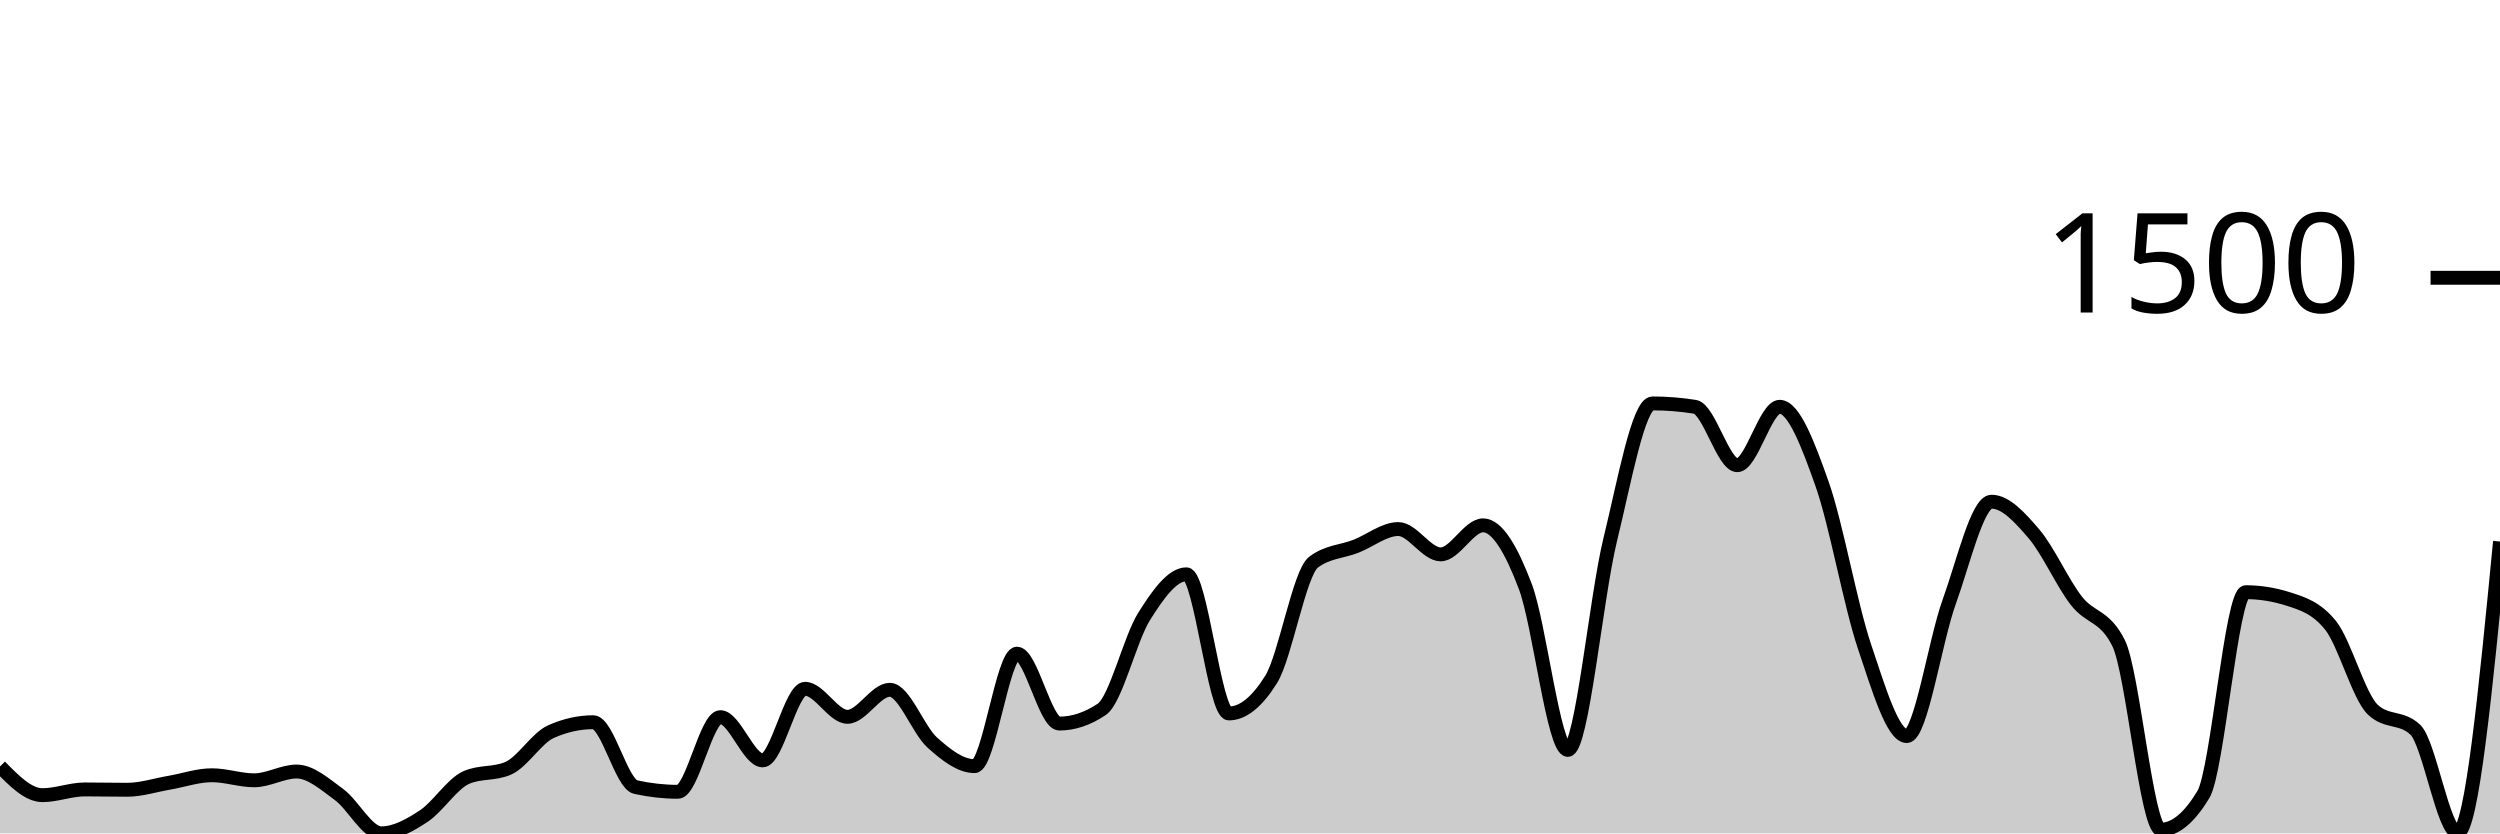
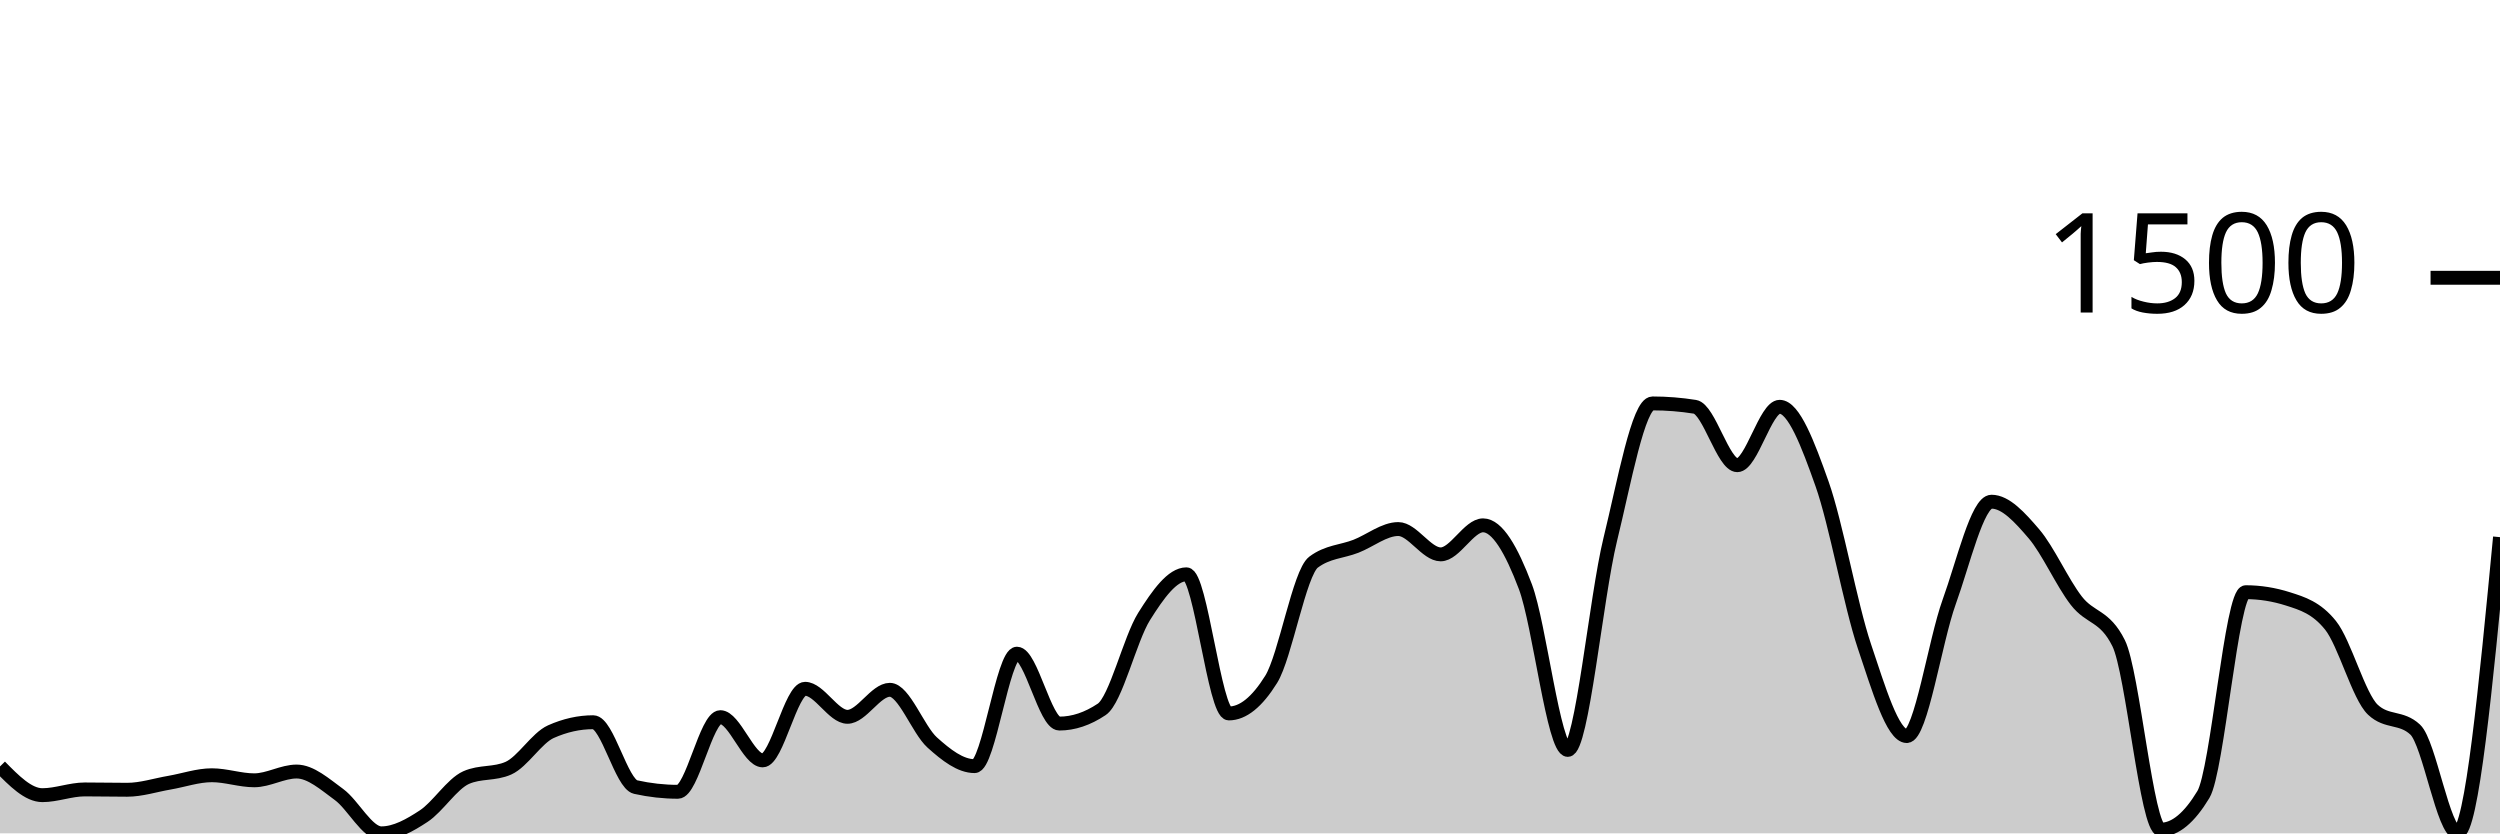
<svg xmlns="http://www.w3.org/2000/svg" viewBox="0 0 180 60">
  <g transform="translate(0,20)">
-     <path class="area" fill="rgba(0, 0, 0, 0.2)" d="M0,35.185C1.017,36.219,2.034,37.252,3.051,37.252C4.068,37.252,5.085,36.839,6.102,36.839C7.119,36.839,8.136,36.863,9.153,36.863C10.169,36.863,11.186,36.527,12.203,36.353C13.22,36.178,14.237,35.818,15.254,35.818C16.271,35.818,17.288,36.182,18.305,36.182C19.322,36.182,20.339,35.55,21.356,35.55C22.373,35.55,23.39,36.462,24.407,37.204C25.424,37.945,26.441,40,27.458,40C28.475,40,29.492,39.429,30.508,38.76C31.525,38.091,32.542,36.442,33.559,35.988C34.576,35.534,35.593,35.761,36.61,35.307C37.627,34.853,38.644,33.135,39.661,32.681C40.678,32.227,41.695,32,42.712,32C43.729,32,44.746,36.442,45.763,36.669C46.78,36.896,47.797,37.009,48.814,37.009C49.831,37.009,50.847,31.635,51.864,31.635C52.881,31.635,53.898,34.748,54.915,34.748C55.932,34.748,56.949,29.593,57.966,29.593C58.983,29.593,60,31.611,61.017,31.611C62.034,31.611,63.051,29.666,64.068,29.666C65.085,29.666,66.102,32.543,67.119,33.459C68.136,34.375,69.153,35.161,70.169,35.161C71.186,35.161,72.203,27.064,73.22,27.064C74.237,27.064,75.254,32.097,76.271,32.097C77.288,32.097,78.305,31.757,79.322,31.076C80.339,30.395,81.356,26.01,82.373,24.389C83.39,22.768,84.407,21.35,85.424,21.35C86.441,21.35,87.458,31.368,88.475,31.368C89.492,31.368,90.508,30.549,91.525,28.912C92.542,27.275,93.559,21.236,94.576,20.474C95.593,19.712,96.61,19.728,97.627,19.331C98.644,18.934,99.661,18.091,100.678,18.091C101.695,18.091,102.712,19.915,103.729,19.915C104.746,19.915,105.763,17.824,106.78,17.824C107.797,17.824,108.814,19.554,109.831,22.249C110.847,24.944,111.864,33.994,112.881,33.994C113.898,33.994,114.915,23.027,115.932,18.869C116.949,14.711,117.966,9.046,118.983,9.046C120,9.046,121.017,9.127,122.034,9.289C123.051,9.451,124.068,13.495,125.085,13.495C126.102,13.495,127.119,9.289,128.136,9.289C129.153,9.289,130.169,11.959,131.186,14.833C132.203,17.706,133.22,23.502,134.237,26.529C135.254,29.556,136.271,32.997,137.288,32.997C138.305,32.997,139.322,26.156,140.339,23.343C141.356,20.531,142.373,16.122,143.39,16.122C144.407,16.122,145.424,17.244,146.441,18.432C147.458,19.619,148.475,21.933,149.492,23.246C150.508,24.559,151.525,24.267,152.542,26.31C153.559,28.353,154.576,39.733,155.593,39.733C156.61,39.733,157.627,38.89,158.644,37.204C159.661,35.518,160.678,22.638,161.695,22.638C162.712,22.638,163.729,22.8,164.746,23.125C165.763,23.449,166.78,23.757,167.797,25.021C168.814,26.286,169.831,30.144,170.847,31.1C171.864,32.057,172.881,31.579,173.898,32.535C174.915,33.491,175.932,39.951,176.949,39.951C177.966,39.951,178.983,29.471,180,18.991L180,40C178.983,40,177.966,40,176.949,40C175.932,40,174.915,40,173.898,40C172.881,40,171.864,40,170.847,40C169.831,40,168.814,40,167.797,40C166.78,40,165.763,40,164.746,40C163.729,40,162.712,40,161.695,40C160.678,40,159.661,40,158.644,40C157.627,40,156.61,40,155.593,40C154.576,40,153.559,40,152.542,40C151.525,40,150.508,40,149.492,40C148.475,40,147.458,40,146.441,40C145.424,40,144.407,40,143.39,40C142.373,40,141.356,40,140.339,40C139.322,40,138.305,40,137.288,40C136.271,40,135.254,40,134.237,40C133.22,40,132.203,40,131.186,40C130.169,40,129.153,40,128.136,40C127.119,40,126.102,40,125.085,40C124.068,40,123.051,40,122.034,40C121.017,40,120,40,118.983,40C117.966,40,116.949,40,115.932,40C114.915,40,113.898,40,112.881,40C111.864,40,110.847,40,109.831,40C108.814,40,107.797,40,106.78,40C105.763,40,104.746,40,103.729,40C102.712,40,101.695,40,100.678,40C99.661,40,98.644,40,97.627,40C96.61,40,95.593,40,94.576,40C93.559,40,92.542,40,91.525,40C90.508,40,89.492,40,88.475,40C87.458,40,86.441,40,85.424,40C84.407,40,83.39,40,82.373,40C81.356,40,80.339,40,79.322,40C78.305,40,77.288,40,76.271,40C75.254,40,74.237,40,73.22,40C72.203,40,71.186,40,70.169,40C69.153,40,68.136,40,67.119,40C66.102,40,65.085,40,64.068,40C63.051,40,62.034,40,61.017,40C60,40,58.983,40,57.966,40C56.949,40,55.932,40,54.915,40C53.898,40,52.881,40,51.864,40C50.847,40,49.831,40,48.814,40C47.797,40,46.78,40,45.763,40C44.746,40,43.729,40,42.712,40C41.695,40,40.678,40,39.661,40C38.644,40,37.627,40,36.61,40C35.593,40,34.576,40,33.559,40C32.542,40,31.525,40,30.508,40C29.492,40,28.475,40,27.458,40C26.441,40,25.424,40,24.407,40C23.39,40,22.373,40,21.356,40C20.339,40,19.322,40,18.305,40C17.288,40,16.271,40,15.254,40C14.237,40,13.22,40,12.203,40C11.186,40,10.169,40,9.153,40C8.136,40,7.119,40,6.102,40C5.085,40,4.068,40,3.051,40C2.034,40,1.017,40,0,40Z" />
-     <path class="line" stroke="black" fill="none" d="M0,35.185C1.017,36.219,2.034,37.252,3.051,37.252C4.068,37.252,5.085,36.839,6.102,36.839C7.119,36.839,8.136,36.863,9.153,36.863C10.169,36.863,11.186,36.527,12.203,36.353C13.22,36.178,14.237,35.818,15.254,35.818C16.271,35.818,17.288,36.182,18.305,36.182C19.322,36.182,20.339,35.55,21.356,35.55C22.373,35.55,23.39,36.462,24.407,37.204C25.424,37.945,26.441,40,27.458,40C28.475,40,29.492,39.429,30.508,38.76C31.525,38.091,32.542,36.442,33.559,35.988C34.576,35.534,35.593,35.761,36.61,35.307C37.627,34.853,38.644,33.135,39.661,32.681C40.678,32.227,41.695,32,42.712,32C43.729,32,44.746,36.442,45.763,36.669C46.78,36.896,47.797,37.009,48.814,37.009C49.831,37.009,50.847,31.635,51.864,31.635C52.881,31.635,53.898,34.748,54.915,34.748C55.932,34.748,56.949,29.593,57.966,29.593C58.983,29.593,60,31.611,61.017,31.611C62.034,31.611,63.051,29.666,64.068,29.666C65.085,29.666,66.102,32.543,67.119,33.459C68.136,34.375,69.153,35.161,70.169,35.161C71.186,35.161,72.203,27.064,73.22,27.064C74.237,27.064,75.254,32.097,76.271,32.097C77.288,32.097,78.305,31.757,79.322,31.076C80.339,30.395,81.356,26.01,82.373,24.389C83.39,22.768,84.407,21.35,85.424,21.35C86.441,21.35,87.458,31.368,88.475,31.368C89.492,31.368,90.508,30.549,91.525,28.912C92.542,27.275,93.559,21.236,94.576,20.474C95.593,19.712,96.61,19.728,97.627,19.331C98.644,18.934,99.661,18.091,100.678,18.091C101.695,18.091,102.712,19.915,103.729,19.915C104.746,19.915,105.763,17.824,106.78,17.824C107.797,17.824,108.814,19.554,109.831,22.249C110.847,24.944,111.864,33.994,112.881,33.994C113.898,33.994,114.915,23.027,115.932,18.869C116.949,14.711,117.966,9.046,118.983,9.046C120,9.046,121.017,9.127,122.034,9.289C123.051,9.451,124.068,13.495,125.085,13.495C126.102,13.495,127.119,9.289,128.136,9.289C129.153,9.289,130.169,11.959,131.186,14.833C132.203,17.706,133.22,23.502,134.237,26.529C135.254,29.556,136.271,32.997,137.288,32.997C138.305,32.997,139.322,26.156,140.339,23.343C141.356,20.531,142.373,16.122,143.39,16.122C144.407,16.122,145.424,17.244,146.441,18.432C147.458,19.619,148.475,21.933,149.492,23.246C150.508,24.559,151.525,24.267,152.542,26.31C153.559,28.353,154.576,39.733,155.593,39.733C156.61,39.733,157.627,38.89,158.644,37.204C159.661,35.518,160.678,22.638,161.695,22.638C162.712,22.638,163.729,22.8,164.746,23.125C165.763,23.449,166.78,23.757,167.797,25.021C168.814,26.286,169.831,30.144,170.847,31.1C171.864,32.057,172.881,31.579,173.898,32.535C174.915,33.491,175.932,39.951,176.949,39.951C177.966,39.951,178.983,29.471,180,18.991" />
+     <path class="area" fill="rgba(0, 0, 0, 0.2)" d="M0,35.185C1.017,36.219,2.034,37.252,3.051,37.252C4.068,37.252,5.085,36.839,6.102,36.839C7.119,36.839,8.136,36.863,9.153,36.863C10.169,36.863,11.186,36.527,12.203,36.353C13.22,36.178,14.237,35.818,15.254,35.818C16.271,35.818,17.288,36.182,18.305,36.182C19.322,36.182,20.339,35.55,21.356,35.55C22.373,35.55,23.39,36.462,24.407,37.204C25.424,37.945,26.441,40,27.458,40C28.475,40,29.492,39.429,30.508,38.76C31.525,38.091,32.542,36.442,33.559,35.988C34.576,35.534,35.593,35.761,36.61,35.307C37.627,34.853,38.644,33.135,39.661,32.681C40.678,32.227,41.695,32,42.712,32C43.729,32,44.746,36.442,45.763,36.669C46.78,36.896,47.797,37.009,48.814,37.009C49.831,37.009,50.847,31.635,51.864,31.635C52.881,31.635,53.898,34.748,54.915,34.748C55.932,34.748,56.949,29.593,57.966,29.593C58.983,29.593,60,31.611,61.017,31.611C62.034,31.611,63.051,29.666,64.068,29.666C65.085,29.666,66.102,32.543,67.119,33.459C68.136,34.375,69.153,35.161,70.169,35.161C71.186,35.161,72.203,27.064,73.22,27.064C74.237,27.064,75.254,32.097,76.271,32.097C77.288,32.097,78.305,31.757,79.322,31.076C80.339,30.395,81.356,26.01,82.373,24.389C83.39,22.768,84.407,21.35,85.424,21.35C86.441,21.35,87.458,31.368,88.475,31.368C89.492,31.368,90.508,30.549,91.525,28.912C92.542,27.275,93.559,21.236,94.576,20.474C95.593,19.712,96.61,19.728,97.627,19.331C98.644,18.934,99.661,18.091,100.678,18.091C101.695,18.091,102.712,19.915,103.729,19.915C104.746,19.915,105.763,17.824,106.78,17.824C107.797,17.824,108.814,19.554,109.831,22.249C110.847,24.944,111.864,33.994,112.881,33.994C113.898,33.994,114.915,23.027,115.932,18.869C116.949,14.711,117.966,9.046,118.983,9.046C120,9.046,121.017,9.127,122.034,9.289C123.051,9.451,124.068,13.495,125.085,13.495C126.102,13.495,127.119,9.289,128.136,9.289C129.153,9.289,130.169,11.959,131.186,14.833C132.203,17.706,133.22,23.502,134.237,26.529C135.254,29.556,136.271,32.997,137.288,32.997C138.305,32.997,139.322,26.156,140.339,23.343C141.356,20.531,142.373,16.122,143.39,16.122C144.407,16.122,145.424,17.244,146.441,18.432C147.458,19.619,148.475,21.933,149.492,23.246C150.508,24.559,151.525,24.267,152.542,26.31C153.559,28.353,154.576,39.733,155.593,39.733C156.61,39.733,157.627,38.89,158.644,37.204C159.661,35.518,160.678,22.638,161.695,22.638C162.712,22.638,163.729,22.8,164.746,23.125C165.763,23.449,166.78,23.757,167.797,25.021C168.814,26.286,169.831,30.144,170.847,31.1C171.864,32.057,172.881,31.579,173.898,32.535C174.915,33.491,175.932,39.951,176.949,39.951C177.966,39.951,178.983,29.313,180,18.675L180,40C178.983,40,177.966,40,176.949,40C175.932,40,174.915,40,173.898,40C172.881,40,171.864,40,170.847,40C169.831,40,168.814,40,167.797,40C166.78,40,165.763,40,164.746,40C163.729,40,162.712,40,161.695,40C160.678,40,159.661,40,158.644,40C157.627,40,156.61,40,155.593,40C154.576,40,153.559,40,152.542,40C151.525,40,150.508,40,149.492,40C148.475,40,147.458,40,146.441,40C145.424,40,144.407,40,143.39,40C142.373,40,141.356,40,140.339,40C139.322,40,138.305,40,137.288,40C136.271,40,135.254,40,134.237,40C133.22,40,132.203,40,131.186,40C130.169,40,129.153,40,128.136,40C127.119,40,126.102,40,125.085,40C124.068,40,123.051,40,122.034,40C121.017,40,120,40,118.983,40C117.966,40,116.949,40,115.932,40C114.915,40,113.898,40,112.881,40C111.864,40,110.847,40,109.831,40C108.814,40,107.797,40,106.78,40C105.763,40,104.746,40,103.729,40C102.712,40,101.695,40,100.678,40C99.661,40,98.644,40,97.627,40C96.61,40,95.593,40,94.576,40C93.559,40,92.542,40,91.525,40C90.508,40,89.492,40,88.475,40C87.458,40,86.441,40,85.424,40C84.407,40,83.39,40,82.373,40C81.356,40,80.339,40,79.322,40C78.305,40,77.288,40,76.271,40C75.254,40,74.237,40,73.22,40C72.203,40,71.186,40,70.169,40C69.153,40,68.136,40,67.119,40C66.102,40,65.085,40,64.068,40C63.051,40,62.034,40,61.017,40C60,40,58.983,40,57.966,40C56.949,40,55.932,40,54.915,40C53.898,40,52.881,40,51.864,40C50.847,40,49.831,40,48.814,40C47.797,40,46.78,40,45.763,40C44.746,40,43.729,40,42.712,40C41.695,40,40.678,40,39.661,40C38.644,40,37.627,40,36.61,40C35.593,40,34.576,40,33.559,40C32.542,40,31.525,40,30.508,40C29.492,40,28.475,40,27.458,40C26.441,40,25.424,40,24.407,40C23.39,40,22.373,40,21.356,40C20.339,40,19.322,40,18.305,40C17.288,40,16.271,40,15.254,40C14.237,40,13.22,40,12.203,40C11.186,40,10.169,40,9.153,40C8.136,40,7.119,40,6.102,40C5.085,40,4.068,40,3.051,40C2.034,40,1.017,40,0,40Z" />
+     <path class="line" stroke="black" fill="none" d="M0,35.185C1.017,36.219,2.034,37.252,3.051,37.252C4.068,37.252,5.085,36.839,6.102,36.839C7.119,36.839,8.136,36.863,9.153,36.863C10.169,36.863,11.186,36.527,12.203,36.353C13.22,36.178,14.237,35.818,15.254,35.818C16.271,35.818,17.288,36.182,18.305,36.182C19.322,36.182,20.339,35.55,21.356,35.55C22.373,35.55,23.39,36.462,24.407,37.204C25.424,37.945,26.441,40,27.458,40C28.475,40,29.492,39.429,30.508,38.76C31.525,38.091,32.542,36.442,33.559,35.988C34.576,35.534,35.593,35.761,36.61,35.307C37.627,34.853,38.644,33.135,39.661,32.681C40.678,32.227,41.695,32,42.712,32C43.729,32,44.746,36.442,45.763,36.669C46.78,36.896,47.797,37.009,48.814,37.009C49.831,37.009,50.847,31.635,51.864,31.635C52.881,31.635,53.898,34.748,54.915,34.748C55.932,34.748,56.949,29.593,57.966,29.593C58.983,29.593,60,31.611,61.017,31.611C62.034,31.611,63.051,29.666,64.068,29.666C65.085,29.666,66.102,32.543,67.119,33.459C68.136,34.375,69.153,35.161,70.169,35.161C71.186,35.161,72.203,27.064,73.22,27.064C74.237,27.064,75.254,32.097,76.271,32.097C77.288,32.097,78.305,31.757,79.322,31.076C80.339,30.395,81.356,26.01,82.373,24.389C83.39,22.768,84.407,21.35,85.424,21.35C86.441,21.35,87.458,31.368,88.475,31.368C89.492,31.368,90.508,30.549,91.525,28.912C92.542,27.275,93.559,21.236,94.576,20.474C95.593,19.712,96.61,19.728,97.627,19.331C98.644,18.934,99.661,18.091,100.678,18.091C101.695,18.091,102.712,19.915,103.729,19.915C104.746,19.915,105.763,17.824,106.78,17.824C107.797,17.824,108.814,19.554,109.831,22.249C110.847,24.944,111.864,33.994,112.881,33.994C113.898,33.994,114.915,23.027,115.932,18.869C116.949,14.711,117.966,9.046,118.983,9.046C120,9.046,121.017,9.127,122.034,9.289C123.051,9.451,124.068,13.495,125.085,13.495C126.102,13.495,127.119,9.289,128.136,9.289C129.153,9.289,130.169,11.959,131.186,14.833C132.203,17.706,133.22,23.502,134.237,26.529C135.254,29.556,136.271,32.997,137.288,32.997C138.305,32.997,139.322,26.156,140.339,23.343C141.356,20.531,142.373,16.122,143.39,16.122C144.407,16.122,145.424,17.244,146.441,18.432C147.458,19.619,148.475,21.933,149.492,23.246C150.508,24.559,151.525,24.267,152.542,26.31C153.559,28.353,154.576,39.733,155.593,39.733C156.61,39.733,157.627,38.89,158.644,37.204C159.661,35.518,160.678,22.638,161.695,22.638C162.712,22.638,163.729,22.8,164.746,23.125C165.763,23.449,166.78,23.757,167.797,25.021C168.814,26.286,169.831,30.144,170.847,31.1C171.864,32.057,172.881,31.579,173.898,32.535C174.915,33.491,175.932,39.951,176.949,39.951C177.966,39.951,178.983,29.313,180,18.675" />
    <path class="axis-ceiling" stroke-width="1" stroke="black" fill="none" d="M175,0L180,0" />
    <text class="axis-ceiling-label" font-family="sans-serif" text-anchor="end" font-size="10px" x="170" y="2.5">1500</text>
  </g>
</svg>
